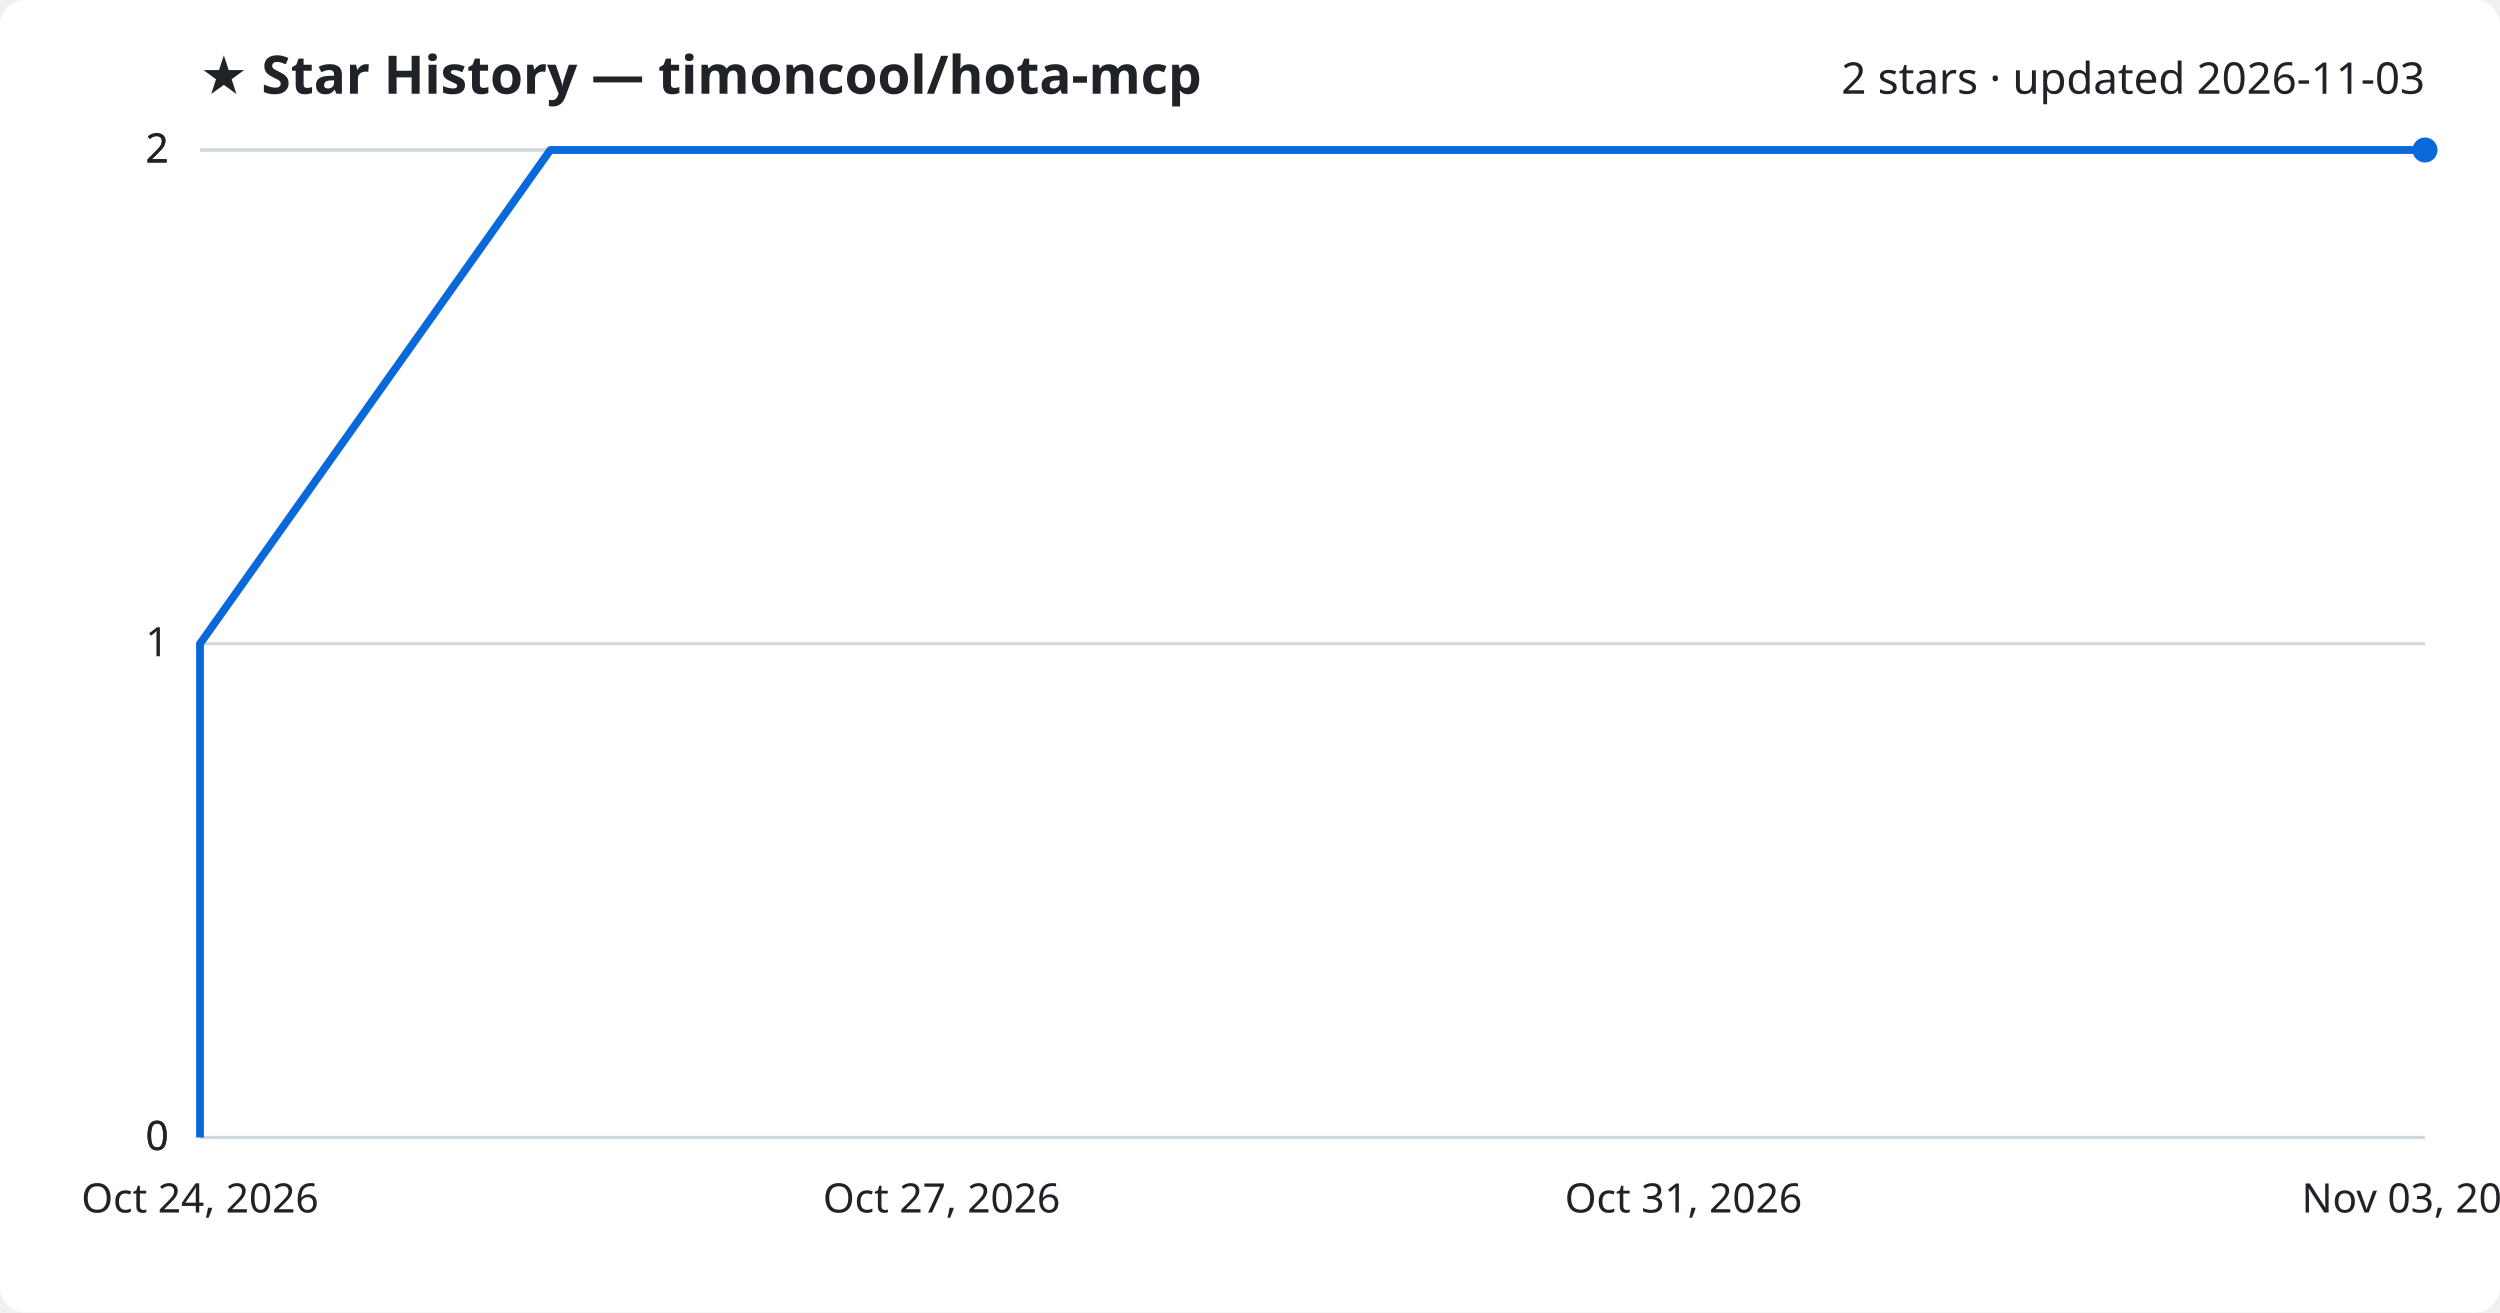
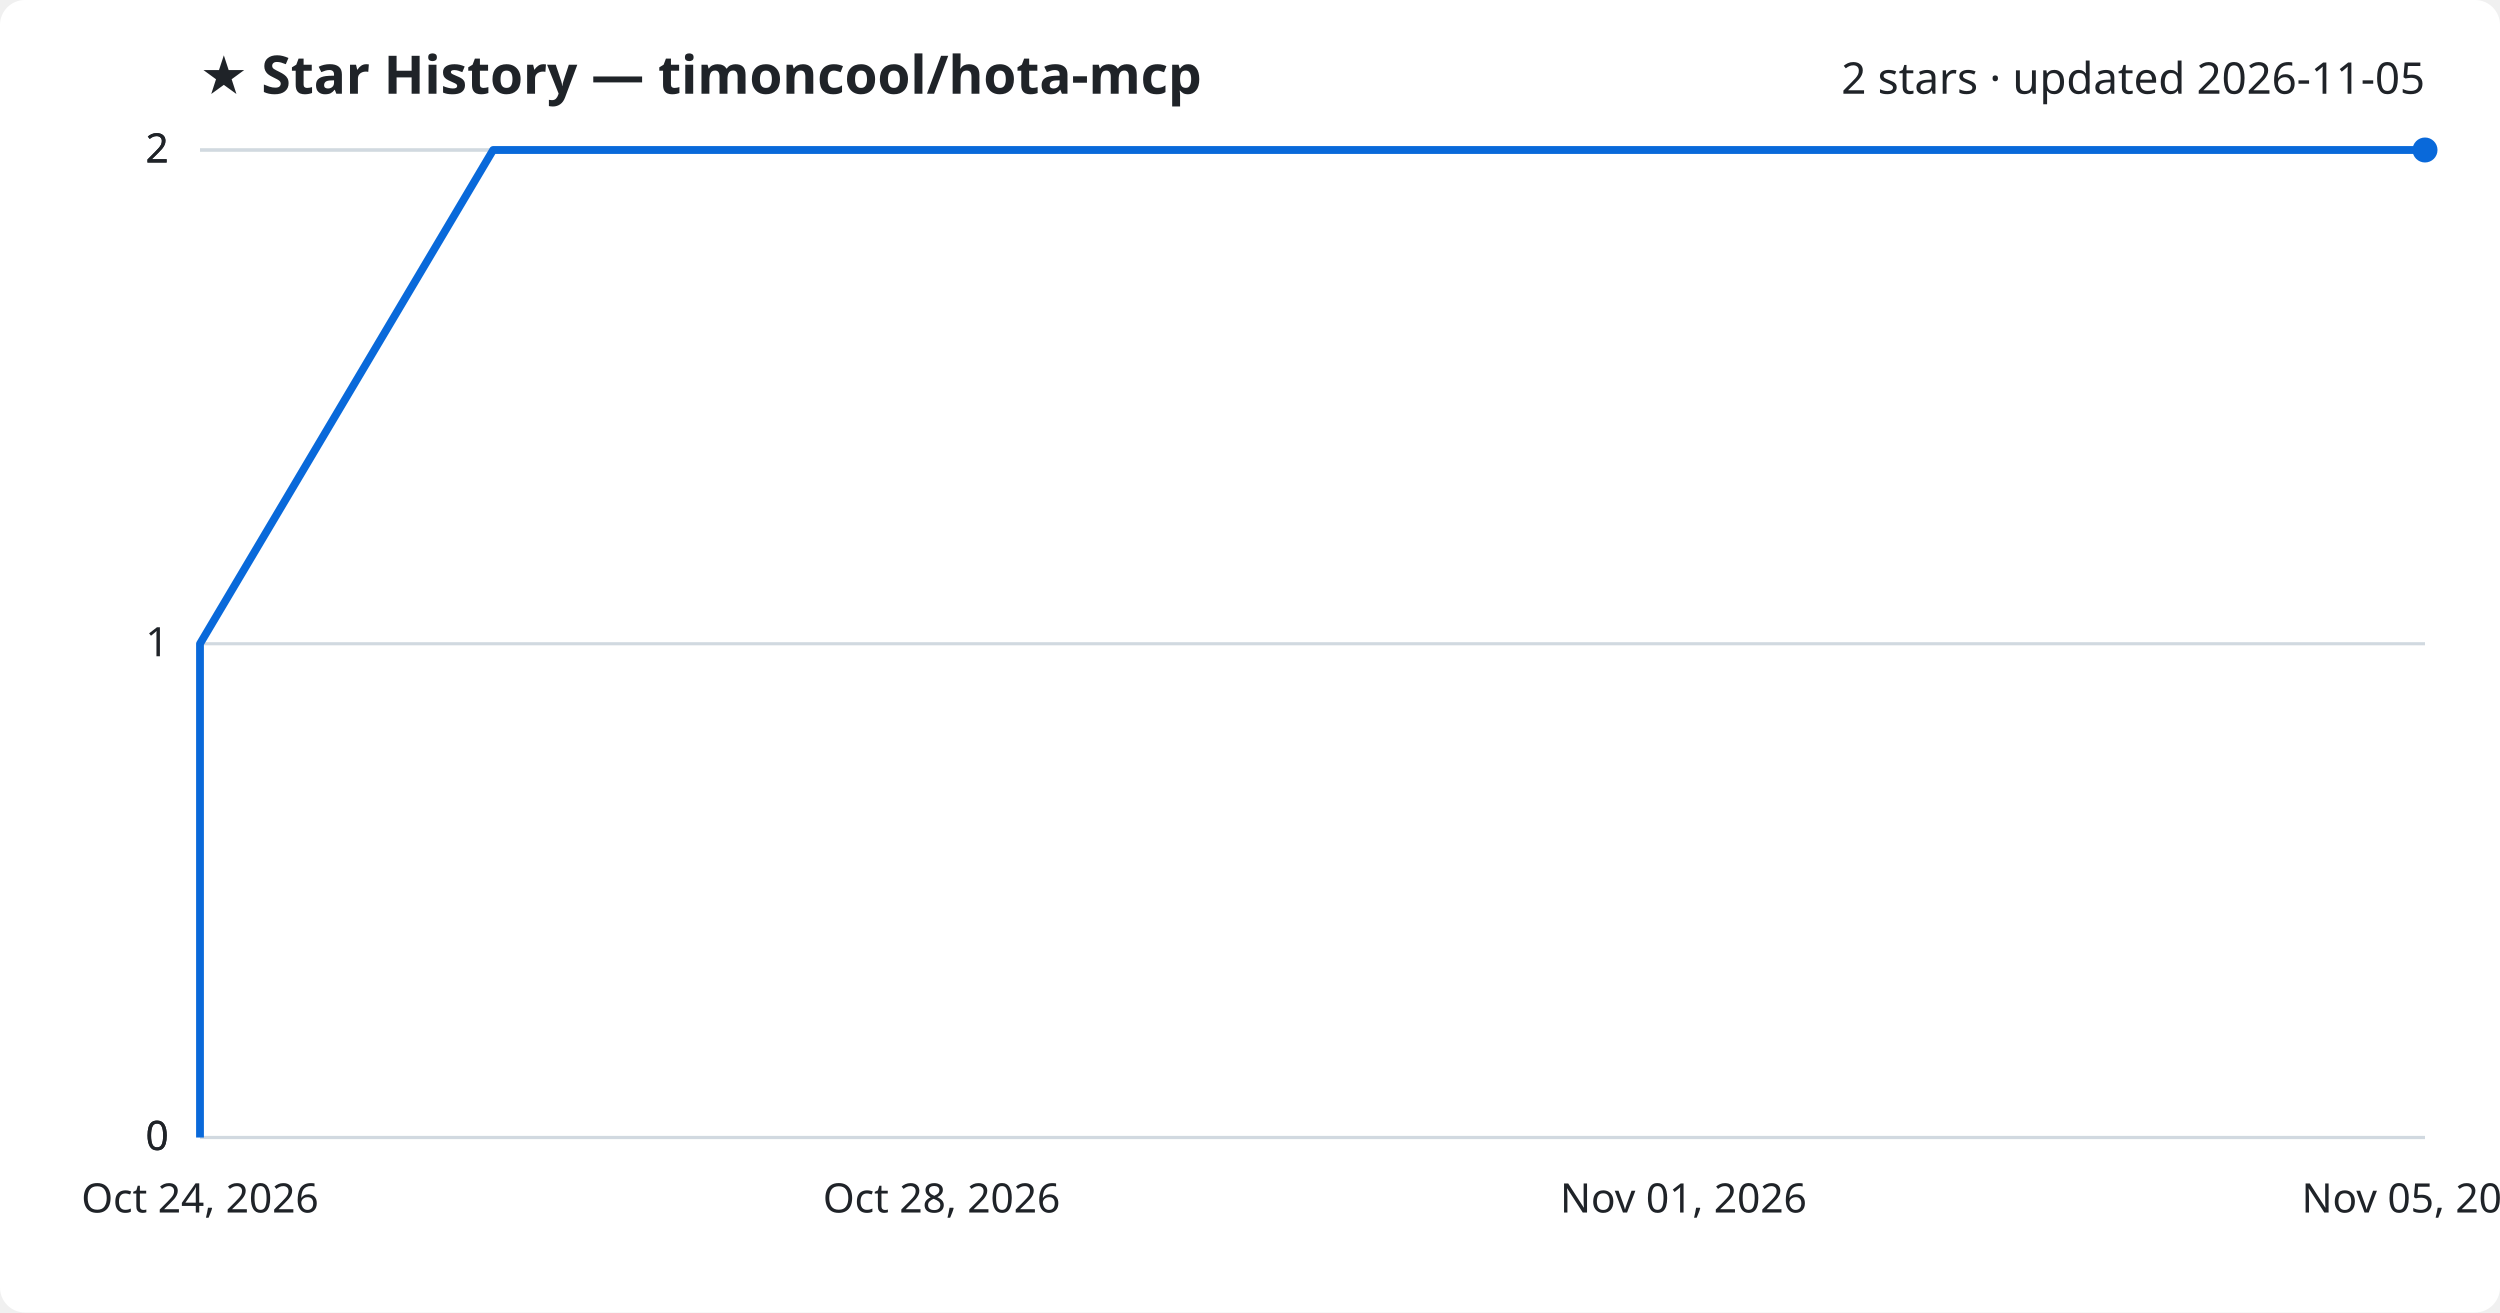
<svg xmlns="http://www.w3.org/2000/svg" viewBox="0 0 800 420" font-family="Segoe UI, sans-serif">
  <rect width="800" height="420" fill="#ffffff" rx="8" />
  <text x="64" y="30" fill="#1f2328" font-size="17" font-weight="700">★ Star History — timoncool/hota-mcp</text>
-   <text x="776" y="30" fill="#1f2328" font-size="14" text-anchor="end">2 stars · updated 2026-11-03</text>
+   <text x="776" y="30" fill="#1f2328" font-size="14" text-anchor="end">2 stars · updated 2026-11-05</text>
  <line x1="64" y1="364.0" x2="776" y2="364.0" stroke="#d1d9e0" stroke-width="1" />
  <text x="54" y="368.0" fill="#1f2328" font-size="13" text-anchor="end">0</text>
  <line x1="64" y1="364.0" x2="776" y2="364.0" stroke="#d1d9e0" stroke-width="1" />
  <text x="54" y="368.0" fill="#1f2328" font-size="13" text-anchor="end">0</text>
  <line x1="64" y1="206.0" x2="776" y2="206.0" stroke="#d1d9e0" stroke-width="1" />
  <text x="54" y="210.0" fill="#1f2328" font-size="13" text-anchor="end">1</text>
  <line x1="64" y1="48.0" x2="776" y2="48.0" stroke="#d1d9e0" stroke-width="1" />
  <text x="54" y="52.0" fill="#1f2328" font-size="13" text-anchor="end">2</text>
  <line x1="64" y1="48.0" x2="776" y2="48.0" stroke="#d1d9e0" stroke-width="1" />
  <text x="54" y="52.0" fill="#1f2328" font-size="13" text-anchor="end">2</text>
-   <path d="M64.0,364.0 L64.0,206.0 L176.1,48.0 L776.0,48.0" fill="none" stroke="#0969da" stroke-width="2.5" stroke-linejoin="round" />
+   <path d="M64.0,364.0 L64.0,206.0 L157.8,48.0 L776.0,48.0" fill="none" stroke="#0969da" stroke-width="2.5" stroke-linejoin="round" />
  <circle cx="776.0" cy="48.0" r="4" fill="#0969da" />
  <text x="64.0" y="388" fill="#1f2328" font-size="13" text-anchor="middle">Oct 24, 2026</text>
-   <text x="301.3" y="388" fill="#1f2328" font-size="13" text-anchor="middle">Oct 27, 2026</text>
-   <text x="538.7" y="388" fill="#1f2328" font-size="13" text-anchor="middle">Oct 31, 2026</text>
-   <text x="776.0" y="388" fill="#1f2328" font-size="13" text-anchor="middle">Nov 03, 2026</text>
+   <text x="301.3" y="388" fill="#1f2328" font-size="13" text-anchor="middle">Oct 28, 2026</text>
+   <text x="538.7" y="388" fill="#1f2328" font-size="13" text-anchor="middle">Nov 01, 2026</text>
+   <text x="776.0" y="388" fill="#1f2328" font-size="13" text-anchor="middle">Nov 05, 2026</text>
</svg>
